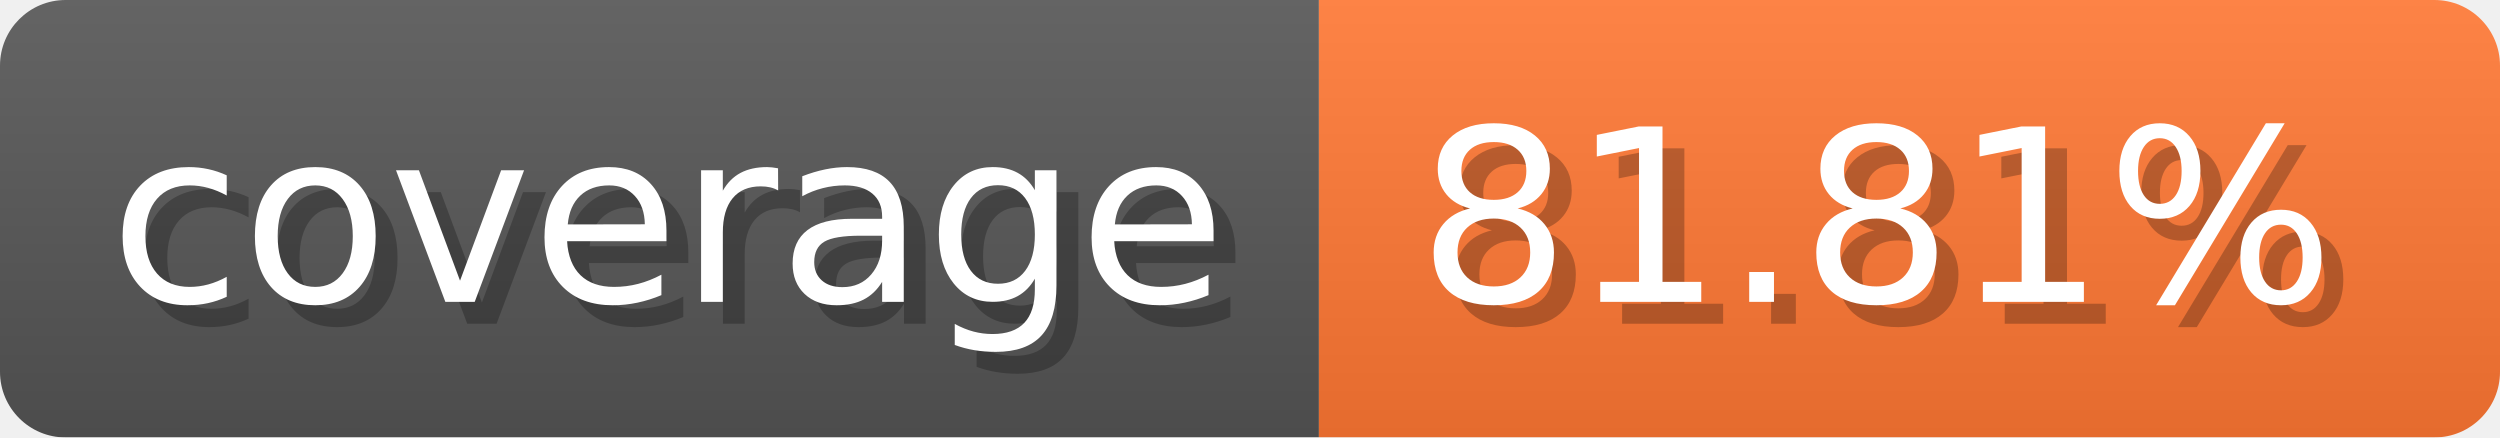
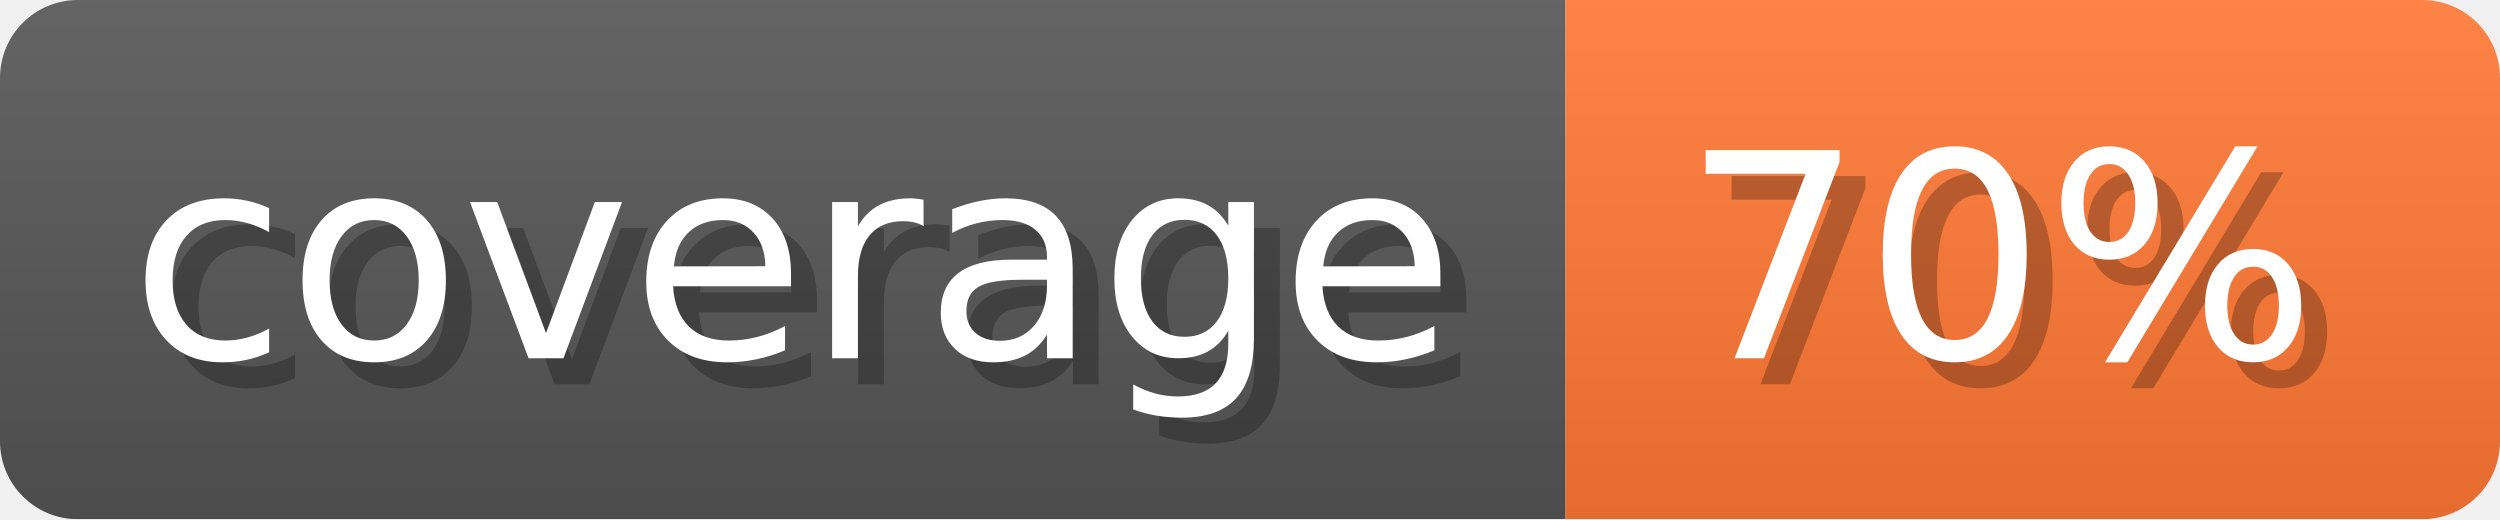
- <svg xmlns="http://www.w3.org/2000/svg" width="114.3" height="20" viewBox="0 0 1143 200" role="img" aria-label="coverage: 81.81%">
-   <linearGradient id="ZLYyi" x2="0" y2="100%">
+ <svg xmlns="http://www.w3.org/2000/svg" width="96.3" height="20" viewBox="0 0 963 200" role="img" aria-label="coverage: 70%">
+   <linearGradient id="lcLSG" x2="0" y2="100%">
    <stop offset="0" stop-opacity=".1" stop-color="#EEE" />
    <stop offset="1" stop-opacity=".1" />
  </linearGradient>
-   <mask id="Korav">
-     <rect width="1143" height="200" rx="30" fill="#FFF" />
+   <mask id="oydCJ">
+     <rect width="963" height="200" rx="30" fill="#FFF" />
  </mask>
-   <g mask="url(#Korav)">
+   <g mask="url(#oydCJ)">
    <rect width="603" height="200" fill="#555" />
-     <rect width="540" height="200" fill="#F73" x="603" />
-     <rect width="1143" height="200" fill="url(#ZLYyi)" />
+     <rect width="360" height="200" fill="#F73" x="603" />
+     <rect width="963" height="200" fill="url(#lcLSG)" />
  </g>
  <g aria-hidden="true" fill="#fff" text-anchor="start" font-family="Verdana,DejaVu Sans,sans-serif" font-size="110">
    <text x="60" y="148" textLength="503" fill="#000" opacity="0.25">coverage</text>
    <text x="50" y="138" textLength="503">coverage</text>
-     <text x="658" y="148" textLength="440" fill="#000" opacity="0.25">81.81%</text>
-     <text x="648" y="138" textLength="440">81.81%</text>
+     <text x="658" y="148" textLength="260" fill="#000" opacity="0.25">70%</text>
+     <text x="648" y="138" textLength="260">70%</text>
  </g>
</svg>
